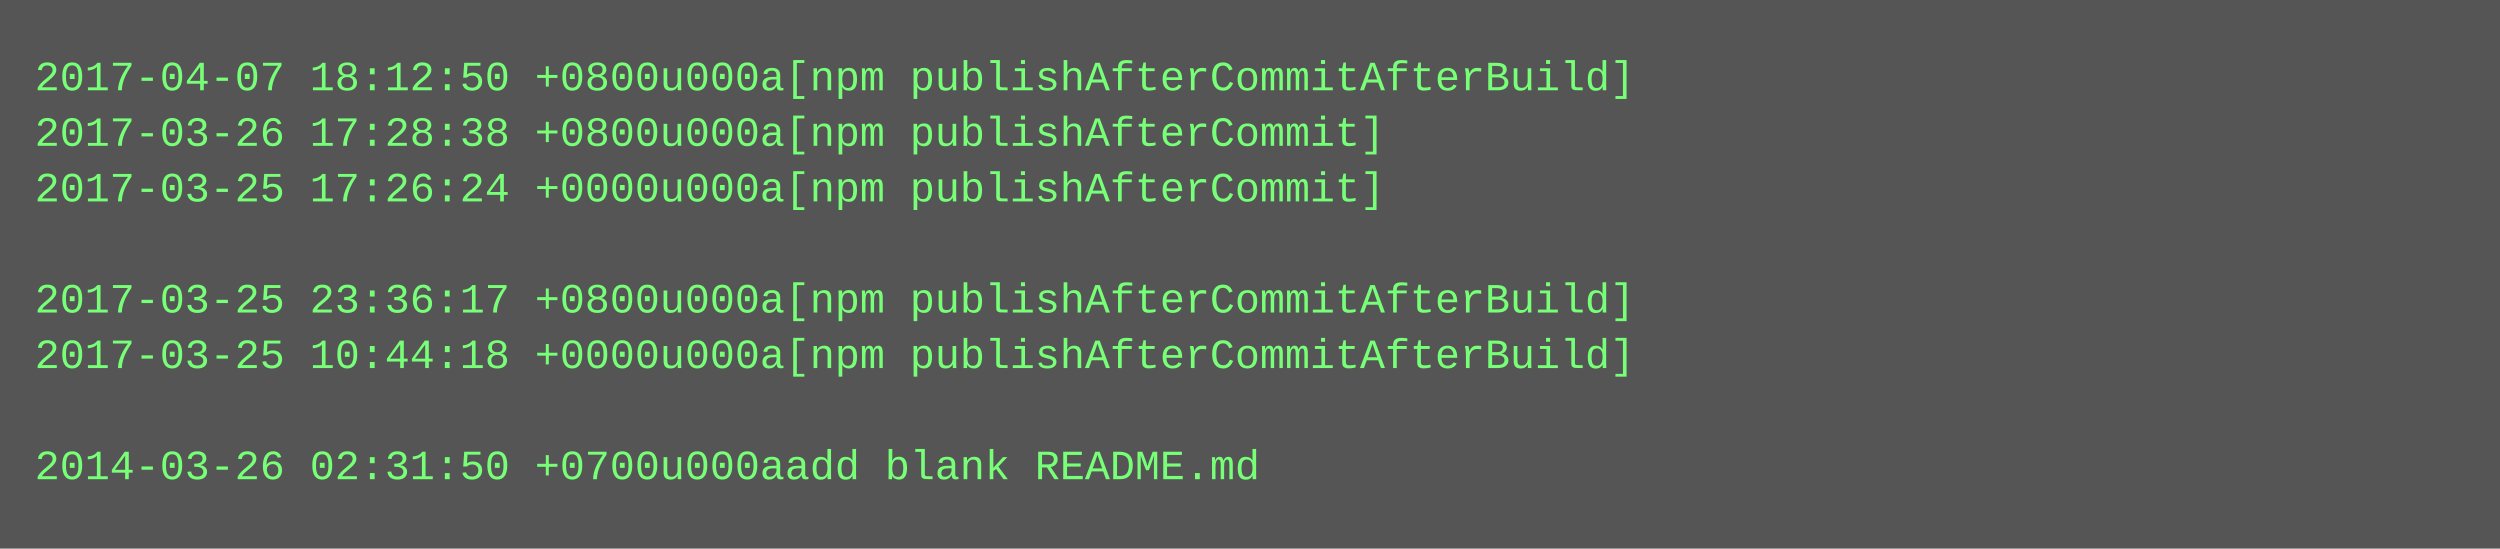
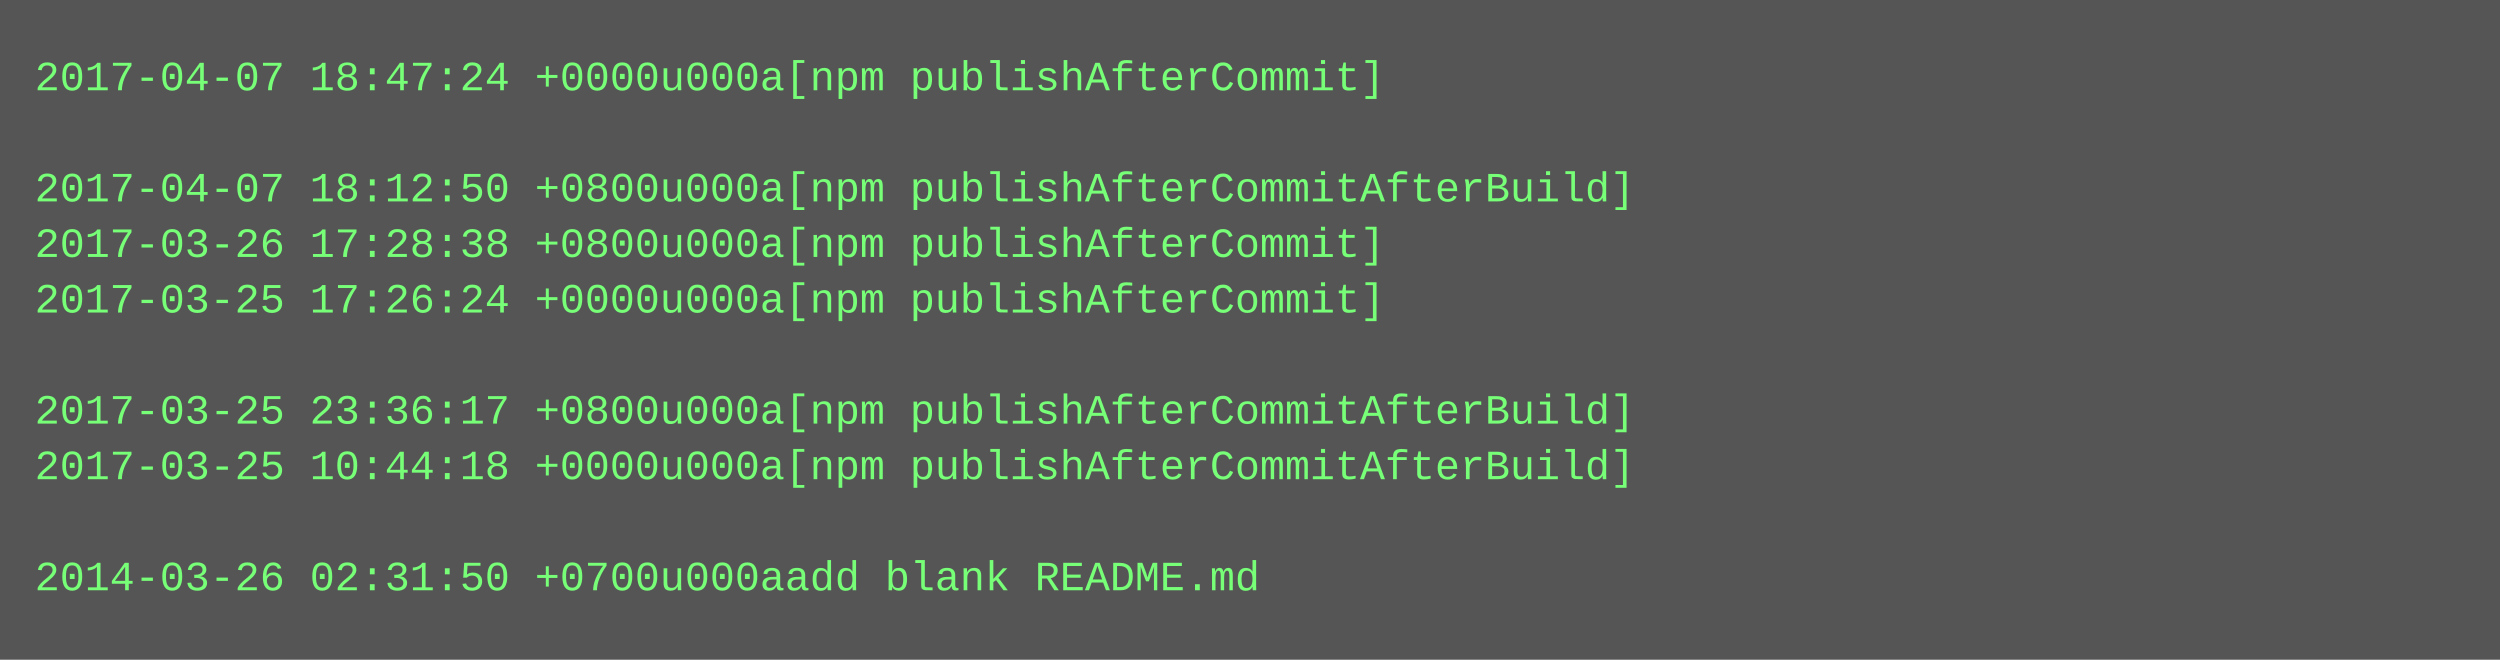
- <svg xmlns="http://www.w3.org/2000/svg" height="158" width="720">
-   <rect height="158" fill="#555" width="720" />
+ <svg xmlns="http://www.w3.org/2000/svg" height="190" width="720">
+   <rect height="190" fill="#555" width="720" />
  <text fill="#7f7" font-family="Courier New" font-size="12" xml:space="preserve">
-     <tspan x="10" y="26">2017-04-07 18:12:50 +0800u000a[npm publishAfterCommitAfterBuild]</tspan>
-     <tspan x="10" y="42">2017-03-26 17:28:38 +0800u000a[npm publishAfterCommit]</tspan>
-     <tspan x="10" y="58">2017-03-25 17:26:24 +0000u000a[npm publishAfterCommit]</tspan>
-     <tspan x="10" y="74" />
-     <tspan x="10" y="90">2017-03-25 23:36:17 +0800u000a[npm publishAfterCommitAfterBuild]</tspan>
-     <tspan x="10" y="106">2017-03-25 10:44:18 +0000u000a[npm publishAfterCommitAfterBuild]</tspan>
-     <tspan x="10" y="122" />
-     <tspan x="10" y="138">2014-03-26 02:31:50 +0700u000aadd blank README.md</tspan>
+     <tspan x="10" y="26">2017-04-07 18:47:24 +0000u000a[npm publishAfterCommit]</tspan>
+     <tspan x="10" y="42" />
+     <tspan x="10" y="58">2017-04-07 18:12:50 +0800u000a[npm publishAfterCommitAfterBuild]</tspan>
+     <tspan x="10" y="74">2017-03-26 17:28:38 +0800u000a[npm publishAfterCommit]</tspan>
+     <tspan x="10" y="90">2017-03-25 17:26:24 +0000u000a[npm publishAfterCommit]</tspan>
+     <tspan x="10" y="106" />
+     <tspan x="10" y="122">2017-03-25 23:36:17 +0800u000a[npm publishAfterCommitAfterBuild]</tspan>
+     <tspan x="10" y="138">2017-03-25 10:44:18 +0000u000a[npm publishAfterCommitAfterBuild]</tspan>
+     <tspan x="10" y="154" />
+     <tspan x="10" y="170">2014-03-26 02:31:50 +0700u000aadd blank README.md</tspan>
  </text>
</svg>
